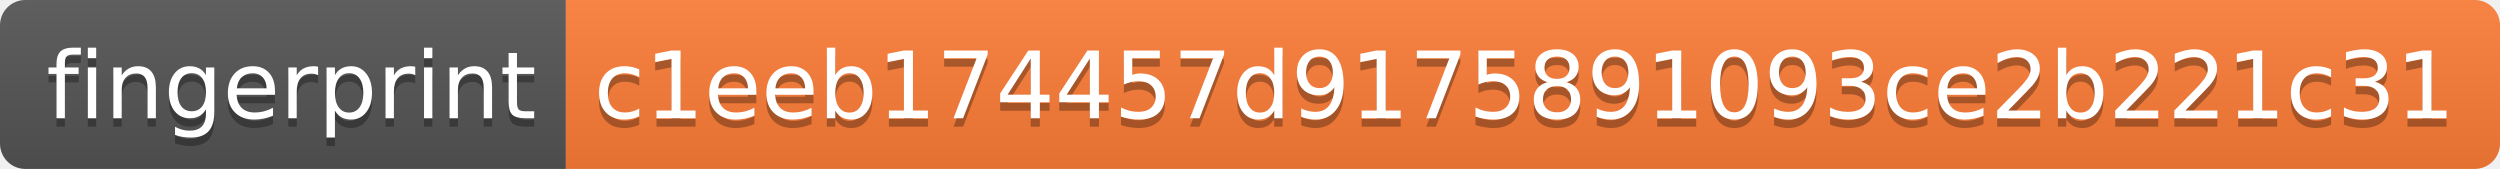
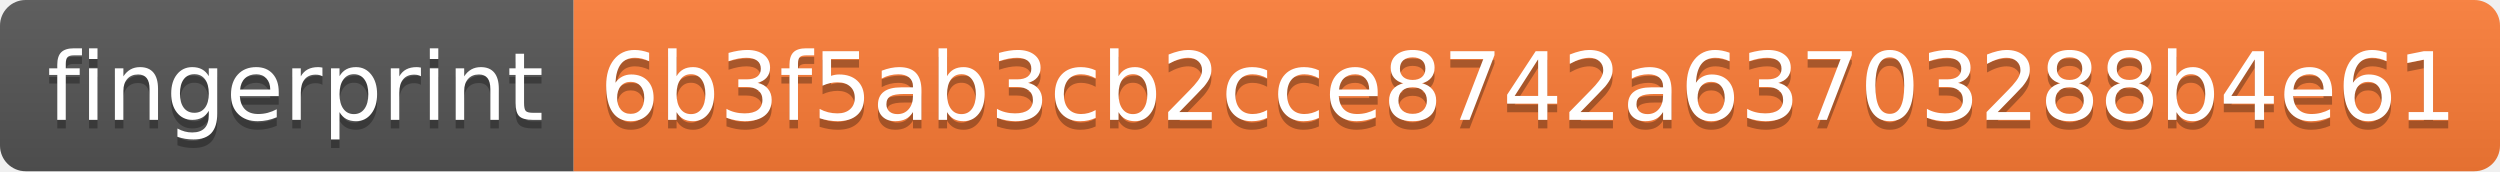
- <svg xmlns="http://www.w3.org/2000/svg" width="296" height="20" role="img" aria-label="fingerprint: c1eeb174457d9175891093ce2b221c31">
+ <svg xmlns="http://www.w3.org/2000/svg" width="292" height="20" role="img" aria-label="fingerprint: 6b3f5ab3cb2cce8742a63703288b4e61">
  <linearGradient id="s" x2="0" y2="100%">
    <stop offset="0" stop-color="#bbb" stop-opacity=".1" />
    <stop offset="1" stop-opacity=".1" />
  </linearGradient>
  <clipPath id="r">
-     <rect width="296" height="20" rx="3" fill="#fff" />
+     <rect width="292" height="20" rx="3" fill="#fff" />
  </clipPath>
  <g clip-path="url(#r)">
    <rect width="67" height="20" fill="#555" />
-     <rect x="67" width="229" height="20" fill="#fe7d37" />
-     <rect width="296" height="20" fill="url(#s)" />
+     <rect x="67" width="225" height="20" fill="#fe7d37" />
+     <rect width="292" height="20" fill="url(#s)" />
  </g>
  <g fill="#fff" text-anchor="middle" font-family="Verdana,Geneva,DejaVu Sans,sans-serif" text-rendering="geometricPrecision" font-size="110">
    <text aria-hidden="true" x="345" y="150" fill="#010101" fill-opacity=".3" transform="scale(.1)" textLength="570">fingerprint</text>
    <text x="345" y="140" transform="scale(.1)" fill="#fff" textLength="570">fingerprint</text>
-     <text aria-hidden="true" x="1805" y="150" fill="#010101" fill-opacity=".3" transform="scale(.1)" textLength="2190">c1eeb174457d9175891093ce2b221c31</text>
-     <text x="1805" y="140" transform="scale(.1)" fill="#fff" textLength="2190">c1eeb174457d9175891093ce2b221c31</text>
+     <text aria-hidden="true" x="1785" y="150" fill="#010101" fill-opacity=".3" transform="scale(.1)" textLength="2150">6b3f5ab3cb2cce8742a63703288b4e61</text>
+     <text x="1785" y="140" transform="scale(.1)" fill="#fff" textLength="2150">6b3f5ab3cb2cce8742a63703288b4e61</text>
  </g>
</svg>
